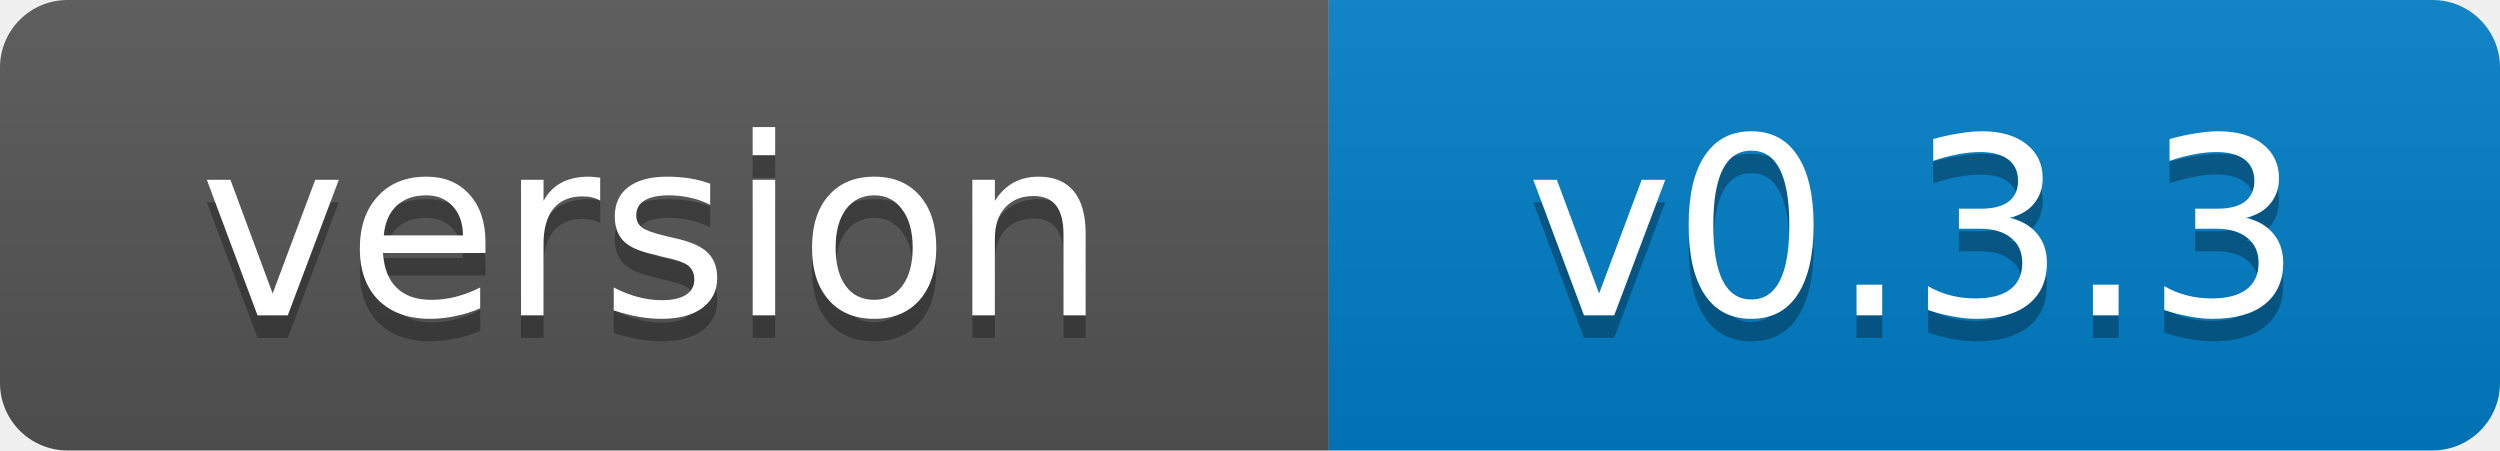
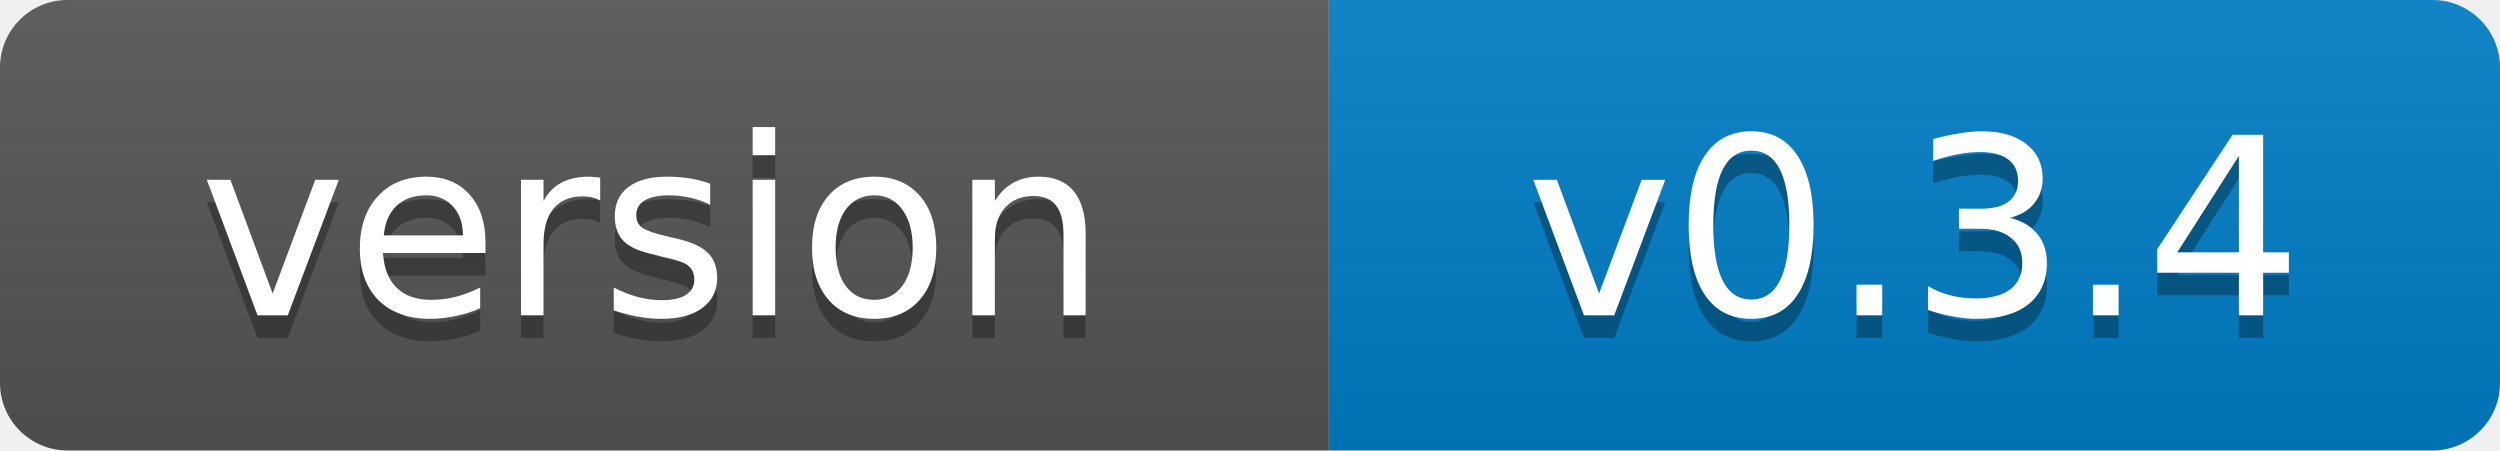
- <svg xmlns="http://www.w3.org/2000/svg" width="111" height="20" role="img" aria-label="version: v0.3.3">
+ <svg xmlns="http://www.w3.org/2000/svg" width="111" height="20" role="img" aria-label="version: v0.3.4">
  <linearGradient id="s" x2="0" y2="100%">
    <stop offset="0" stop-color="#bbb" stop-opacity=".1" />
    <stop offset="1" stop-opacity=".1" />
  </linearGradient>
  <clipPath id="r">
    <rect width="111" height="20" rx="3" fill="#fff" />
  </clipPath>
  <g clip-path="url(#r)">
    <rect width="59" height="20" fill="#555" />
    <rect x="59" width="52" height="20" fill="#007ec6" />
    <rect width="111" height="20" fill="url(#s)" />
  </g>
  <g fill="#fff" text-anchor="middle" font-family="Verdana,Geneva,DejaVu Sans,sans-serif" font-size="11">
    <text x="29" y="15" fill="#010101" fill-opacity=".3">version</text>
    <text x="29" y="14">version</text>
-     <text x="85" y="15" fill="#010101" fill-opacity=".3">v0.3.3</text>
-     <text x="85" y="14">v0.3.3</text>
+     <text x="85" y="15" fill="#010101" fill-opacity=".3">v0.3.4</text>
+     <text x="85" y="14">v0.3.4</text>
  </g>
</svg>
